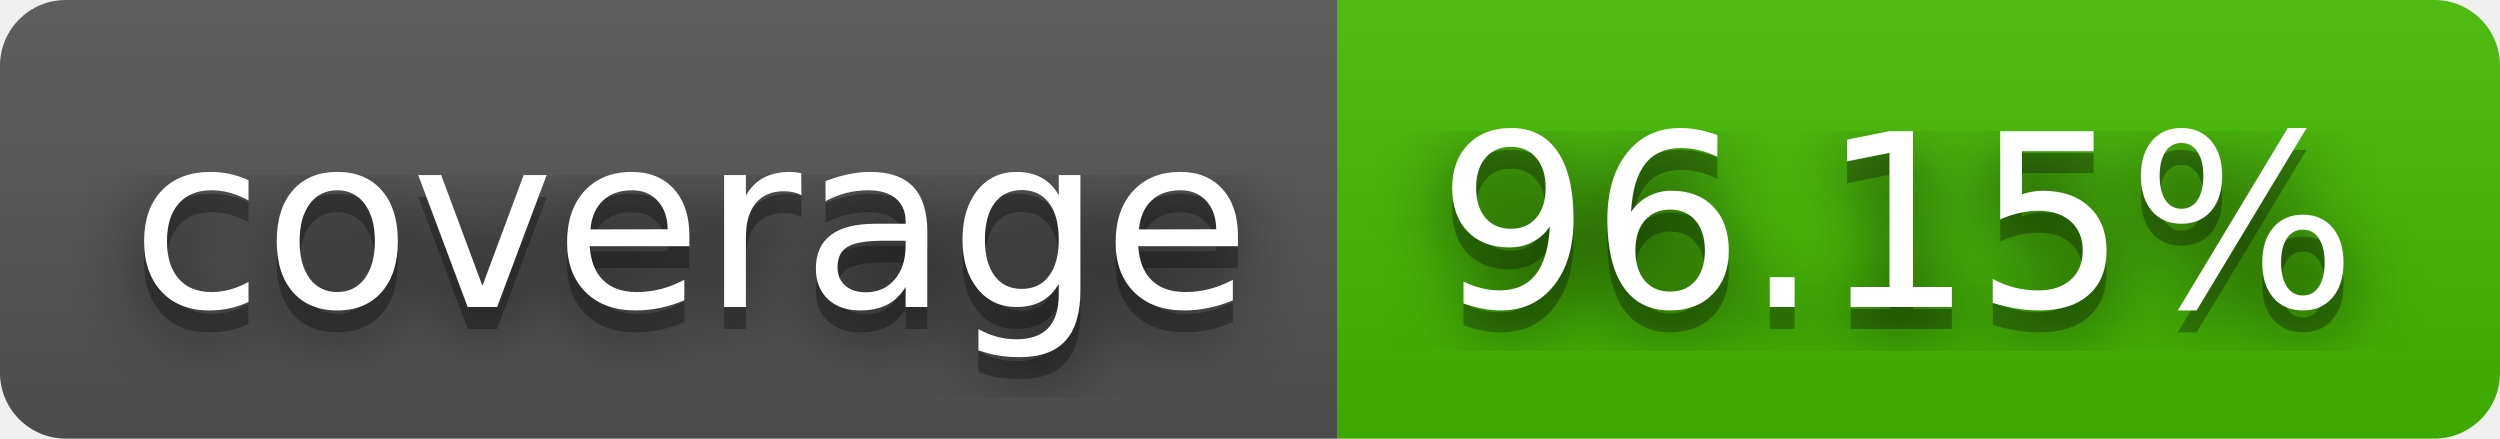
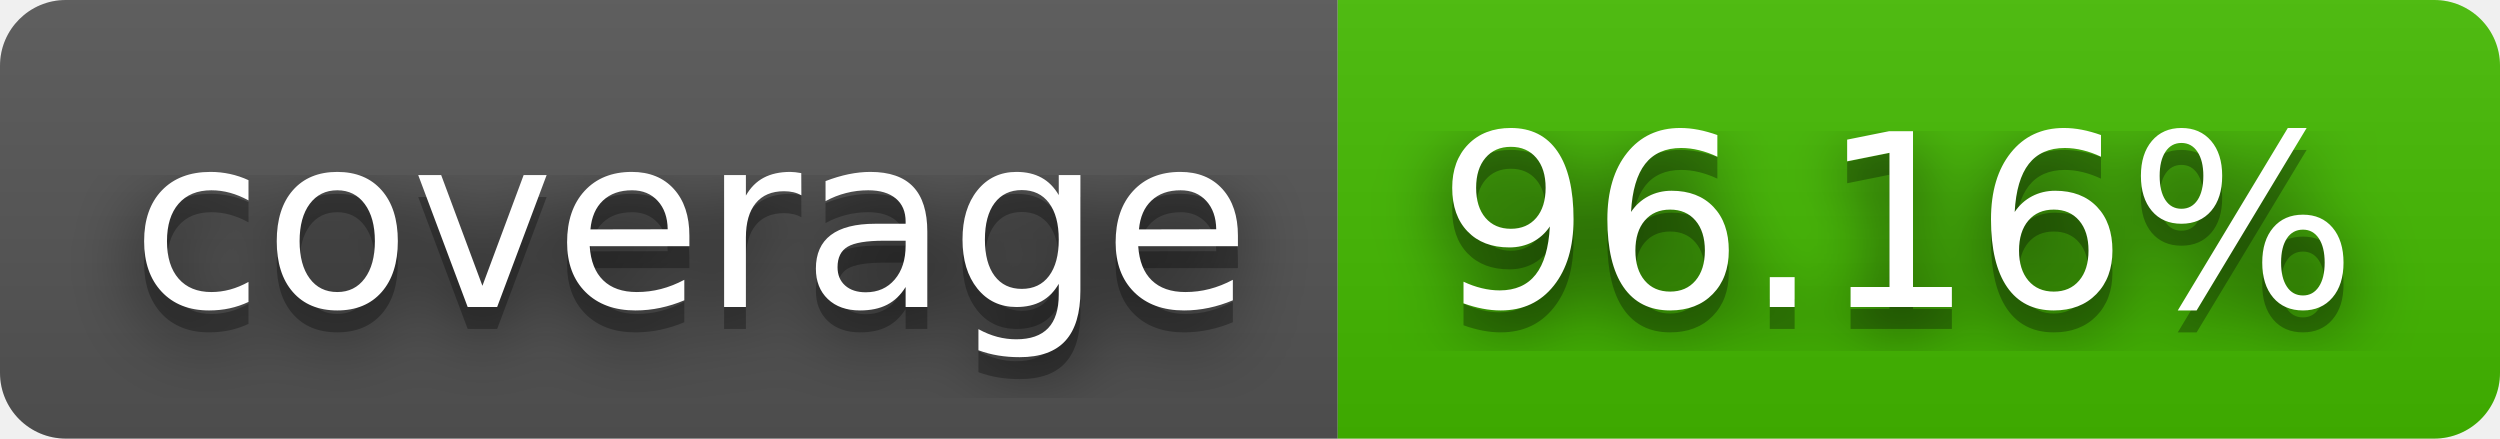
- <svg xmlns="http://www.w3.org/2000/svg" width="114" height="20" role="img" aria-label="coverage: 96.15%">
+ <svg xmlns="http://www.w3.org/2000/svg" width="114" height="20" role="img" aria-label="coverage: 96.16%">
  <filter id="blur">
    <feGaussianBlur stdDeviation="16" />
  </filter>
  <linearGradient id="s" x2="0" y2="100%">
    <stop offset="0" stop-color="#bbb" stop-opacity=".1" />
    <stop offset="1" stop-opacity=".1" />
  </linearGradient>
  <clipPath id="r">
    <rect width="114" height="20" rx="3" />
  </clipPath>
  <g clip-path="url(#r)">
    <rect width="61" height="20" fill="#555" />
    <rect x="61" width="53" height="20" fill="#4b0" />
    <rect width="114" height="20" fill="url(#s)" />
  </g>
  <g fill="#fff" text-anchor="middle" font-family="Verdana,Geneva,DejaVu Sans,sans-serif" text-rendering="geometricPrecision" font-size="110">
    <g transform="scale(.1)">
      <g aria-hidden="true" fill="#010101">
        <text x="315" y="150" fill-opacity=".8" filter="url(#blur)" textLength="510">coverage</text>
        <text x="315" y="150" fill-opacity=".3" textLength="510">coverage</text>
      </g>
      <text x="315" y="140" textLength="510">coverage</text>
    </g>
    <g transform="scale(.1)">
      <g aria-hidden="true" fill="#010101">
-         <text x="865" y="150" fill-opacity=".8" filter="url(#blur)" textLength="430">96.15%</text>
-         <text x="865" y="150" fill-opacity=".3" textLength="430">96.15%</text>
+         <text x="865" y="150" fill-opacity=".8" filter="url(#blur)" textLength="430">96.16%</text>
+         <text x="865" y="150" fill-opacity=".3" textLength="430">96.16%</text>
      </g>
-       <text x="865" y="140" textLength="430">96.15%</text>
+       <text x="865" y="140" textLength="430">96.16%</text>
    </g>
  </g>
</svg>
